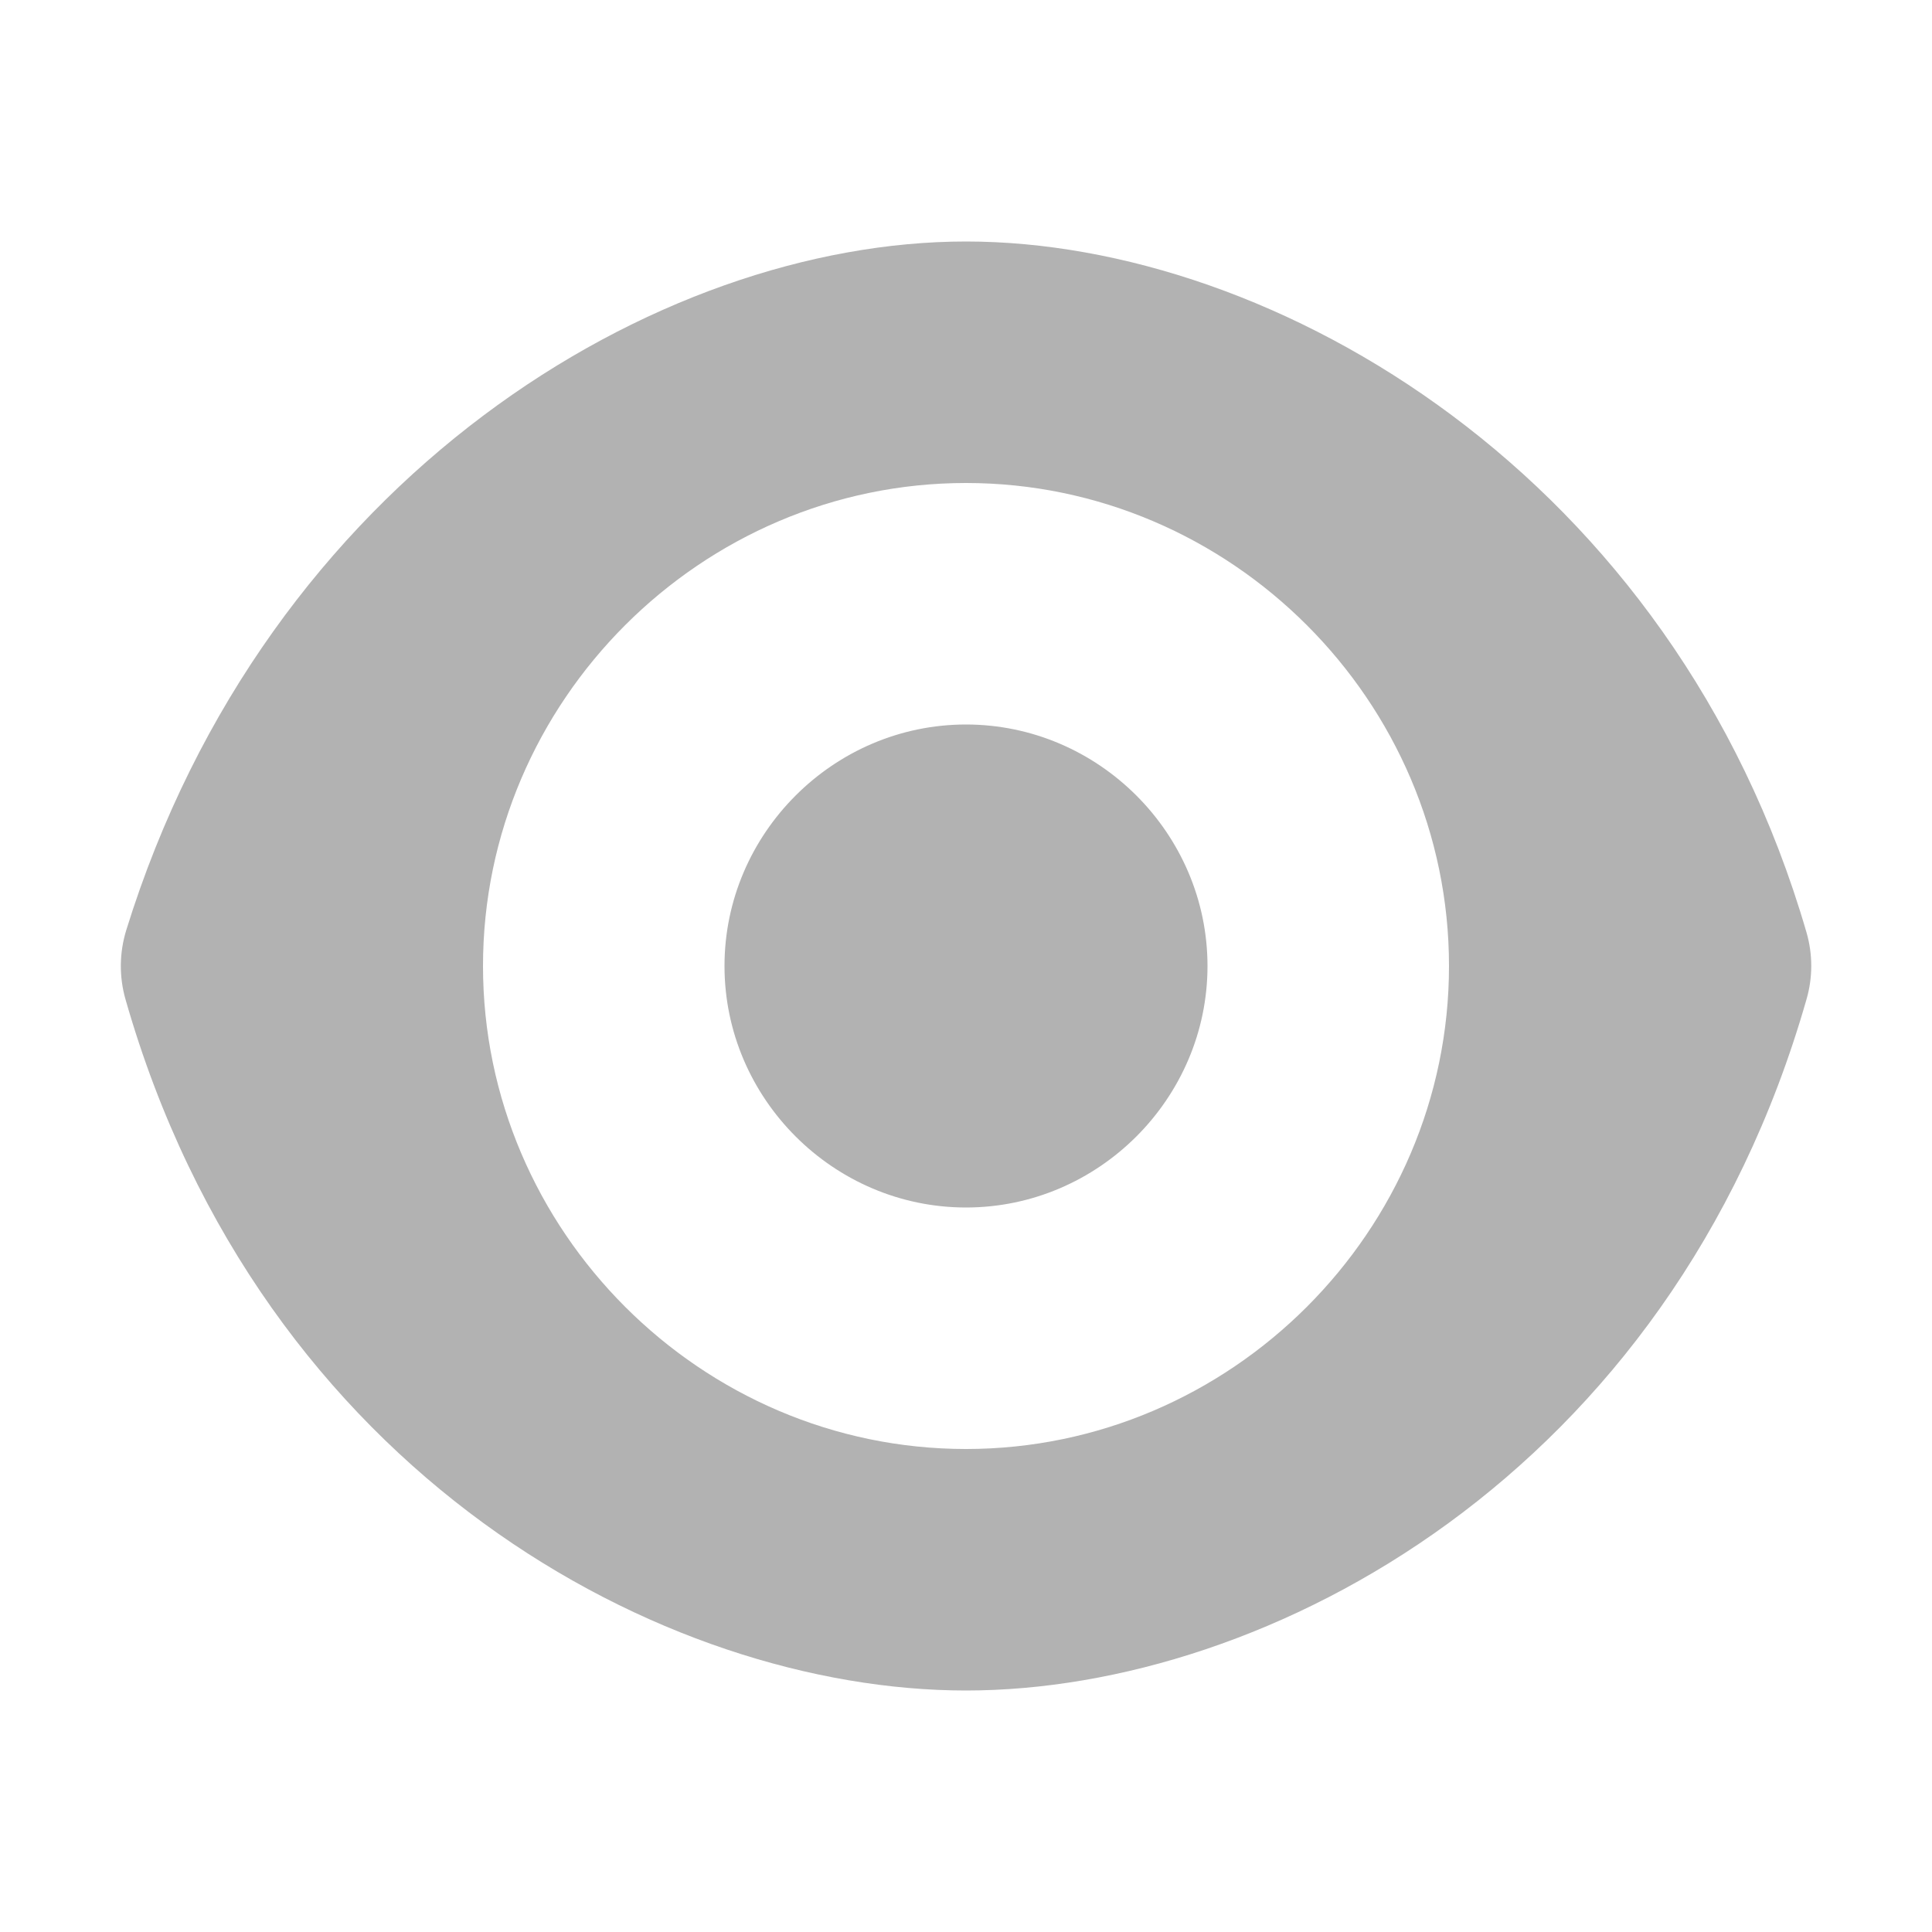
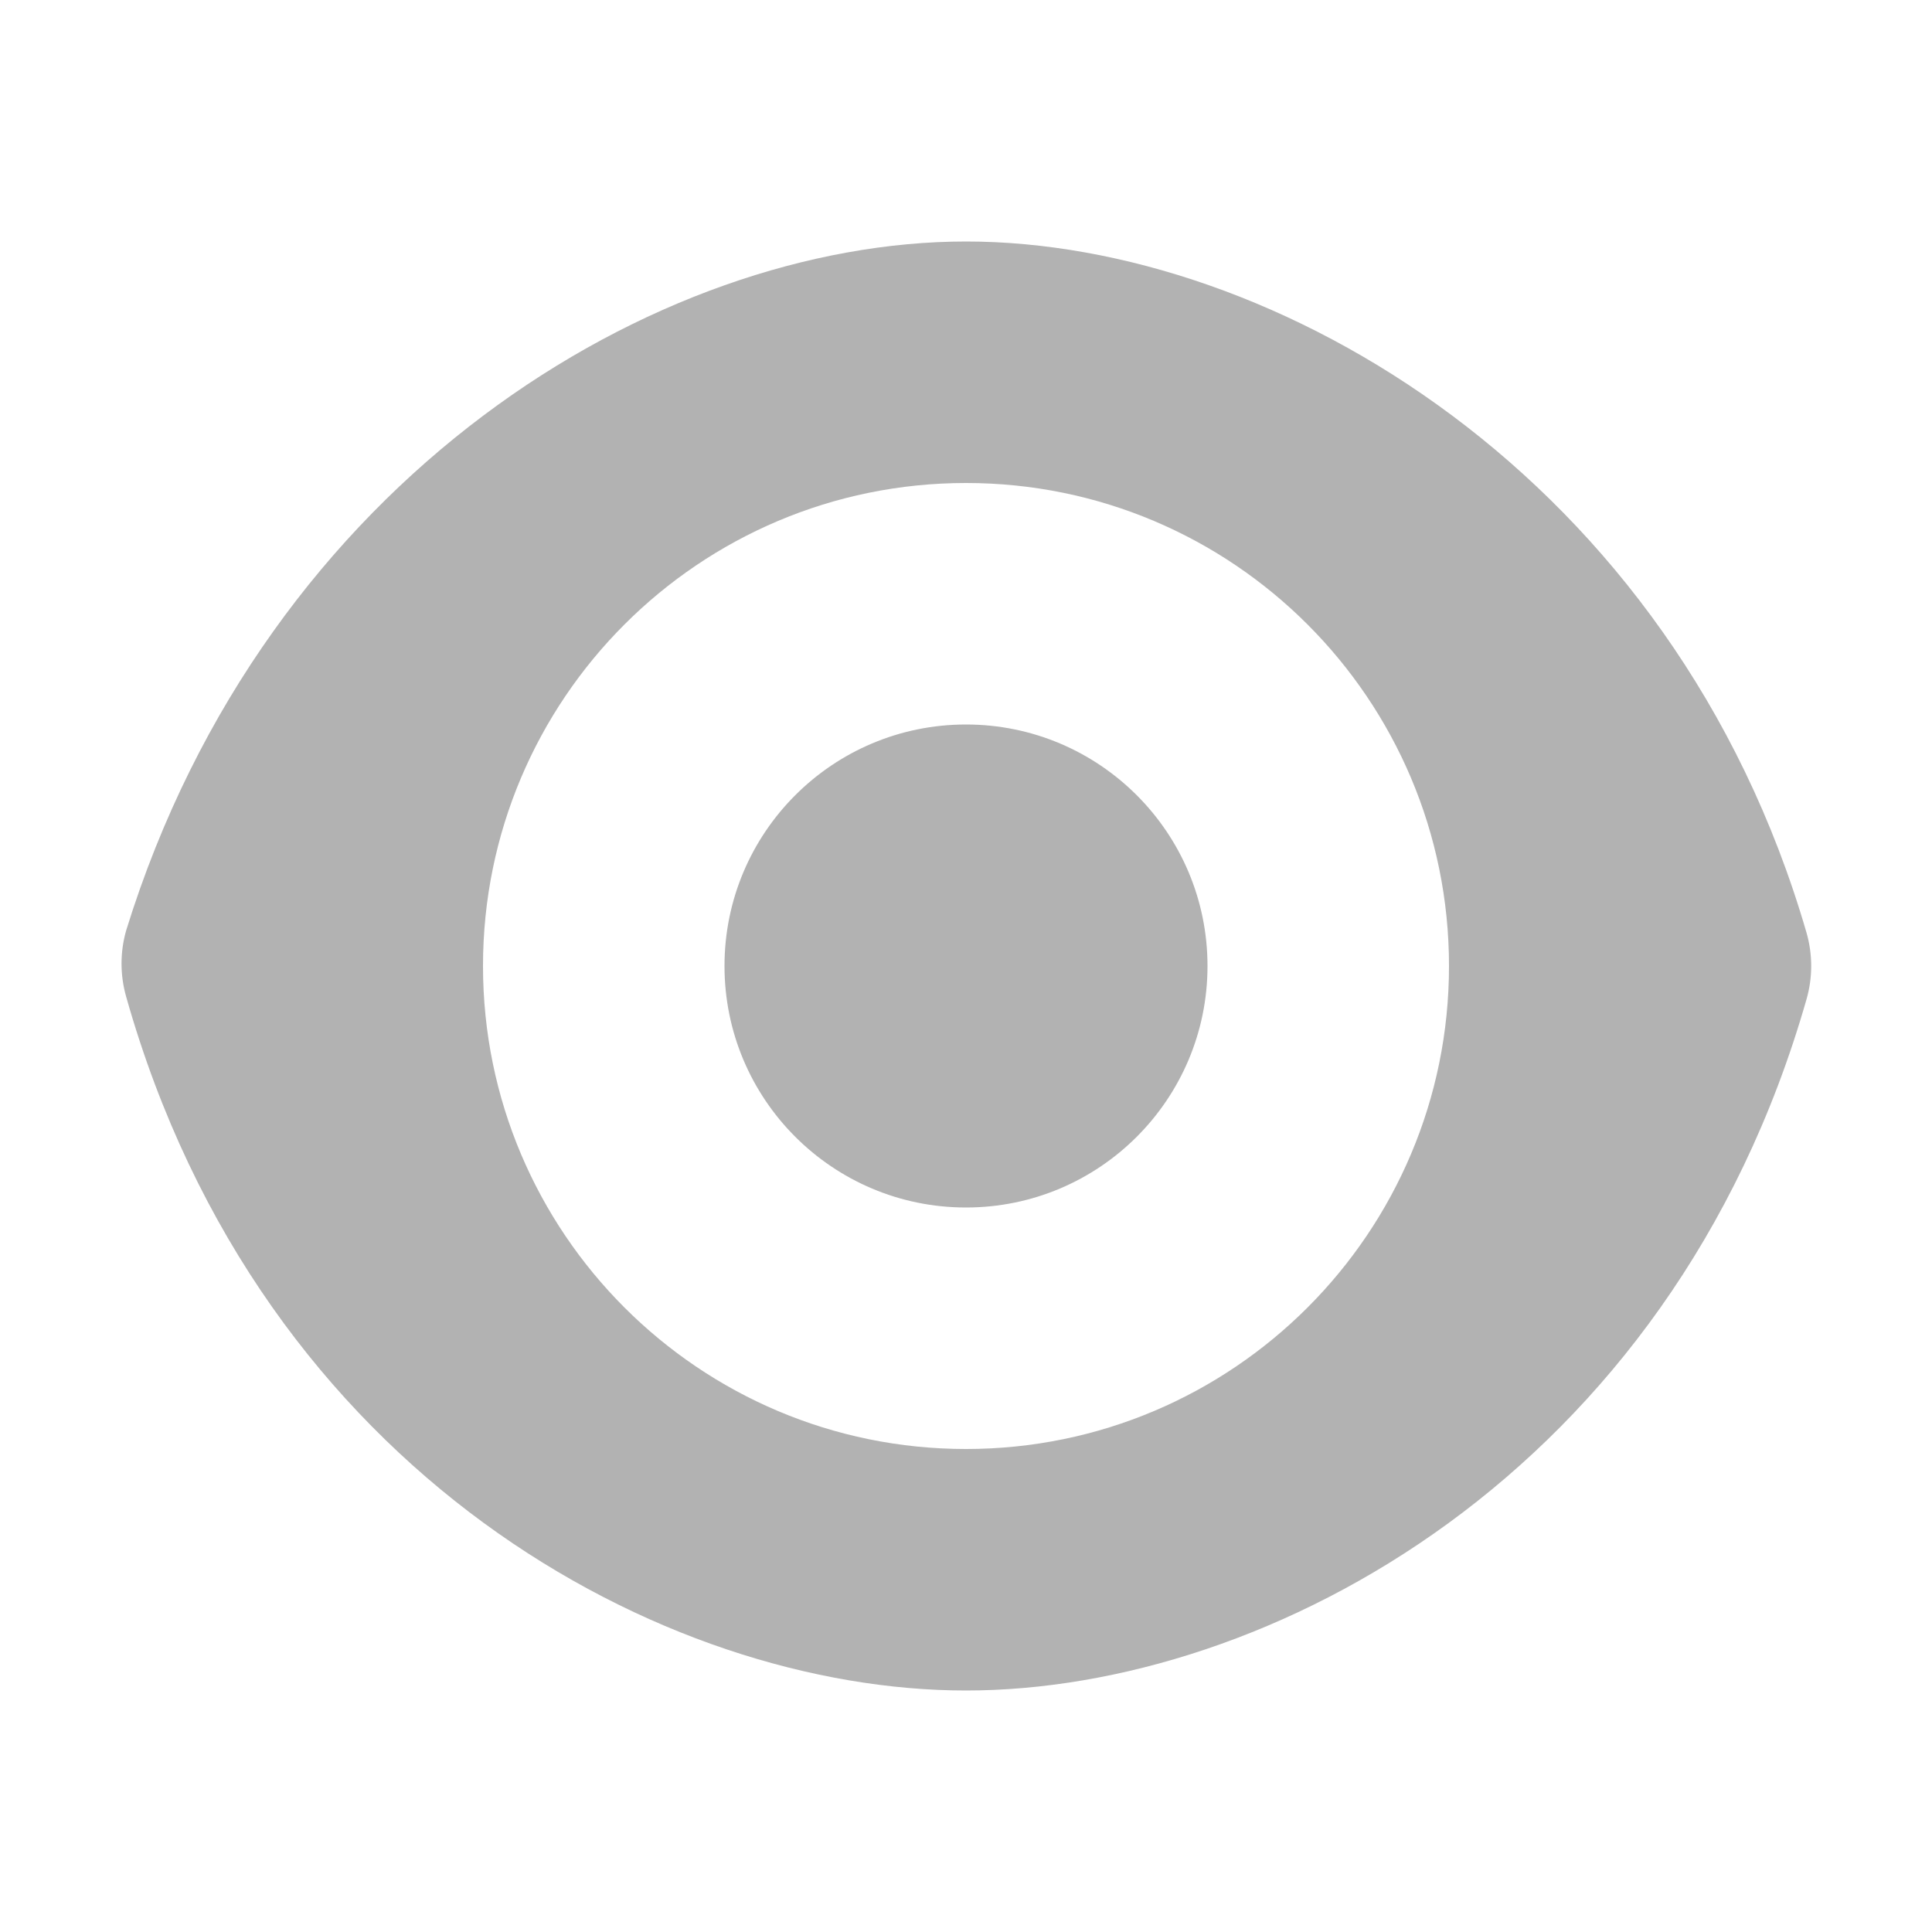
- <svg xmlns="http://www.w3.org/2000/svg" clip-rule="evenodd" fill-rule="evenodd" stroke-linejoin="round" stroke-miterlimit="2" viewBox="0 0 16 16">
-   <path d="m8 2c-2.557 0-5.791 1.948-6.955 5.705-.057.186-.059.384-.006.57 1.124 3.936 4.461 5.725 6.961 5.725s5.836-1.789 6.961-5.725c.052-.18.052-.372 0-.552-1.1-3.788-4.407-5.723-6.961-5.723zm0 2c2.194 0 4 1.806 4 4s-1.806 4-4 4-4-1.806-4-4 1.806-4 4-4zm0 2c-1.097 0-2 .903-2 2s.903 2 2 2 2-.903 2-2-.903-2-2-2z" fill="#b2b2b2" />
+ <svg xmlns="http://www.w3.org/2000/svg" height="16" width="16" viewBox="0 0 16 16">
+   <path d="M8 2C5.443 2 2.209 3.948 1.045 7.705a1 1 0 0 0 0 .55C2.163 12.211 5.5 14 8 14s5.836-1.789 6.961-5.725a1 1 0 0 0 0-.55C13.861 3.935 10.554 2 8 2zm0 2a4 4 0 0 1 0 8 4 4 0 0 1 0-8zm0 2a2 2 0 0 0 0 4 2 2 0 0 0 0-4z" fill="#b2b2b2" />
</svg>
